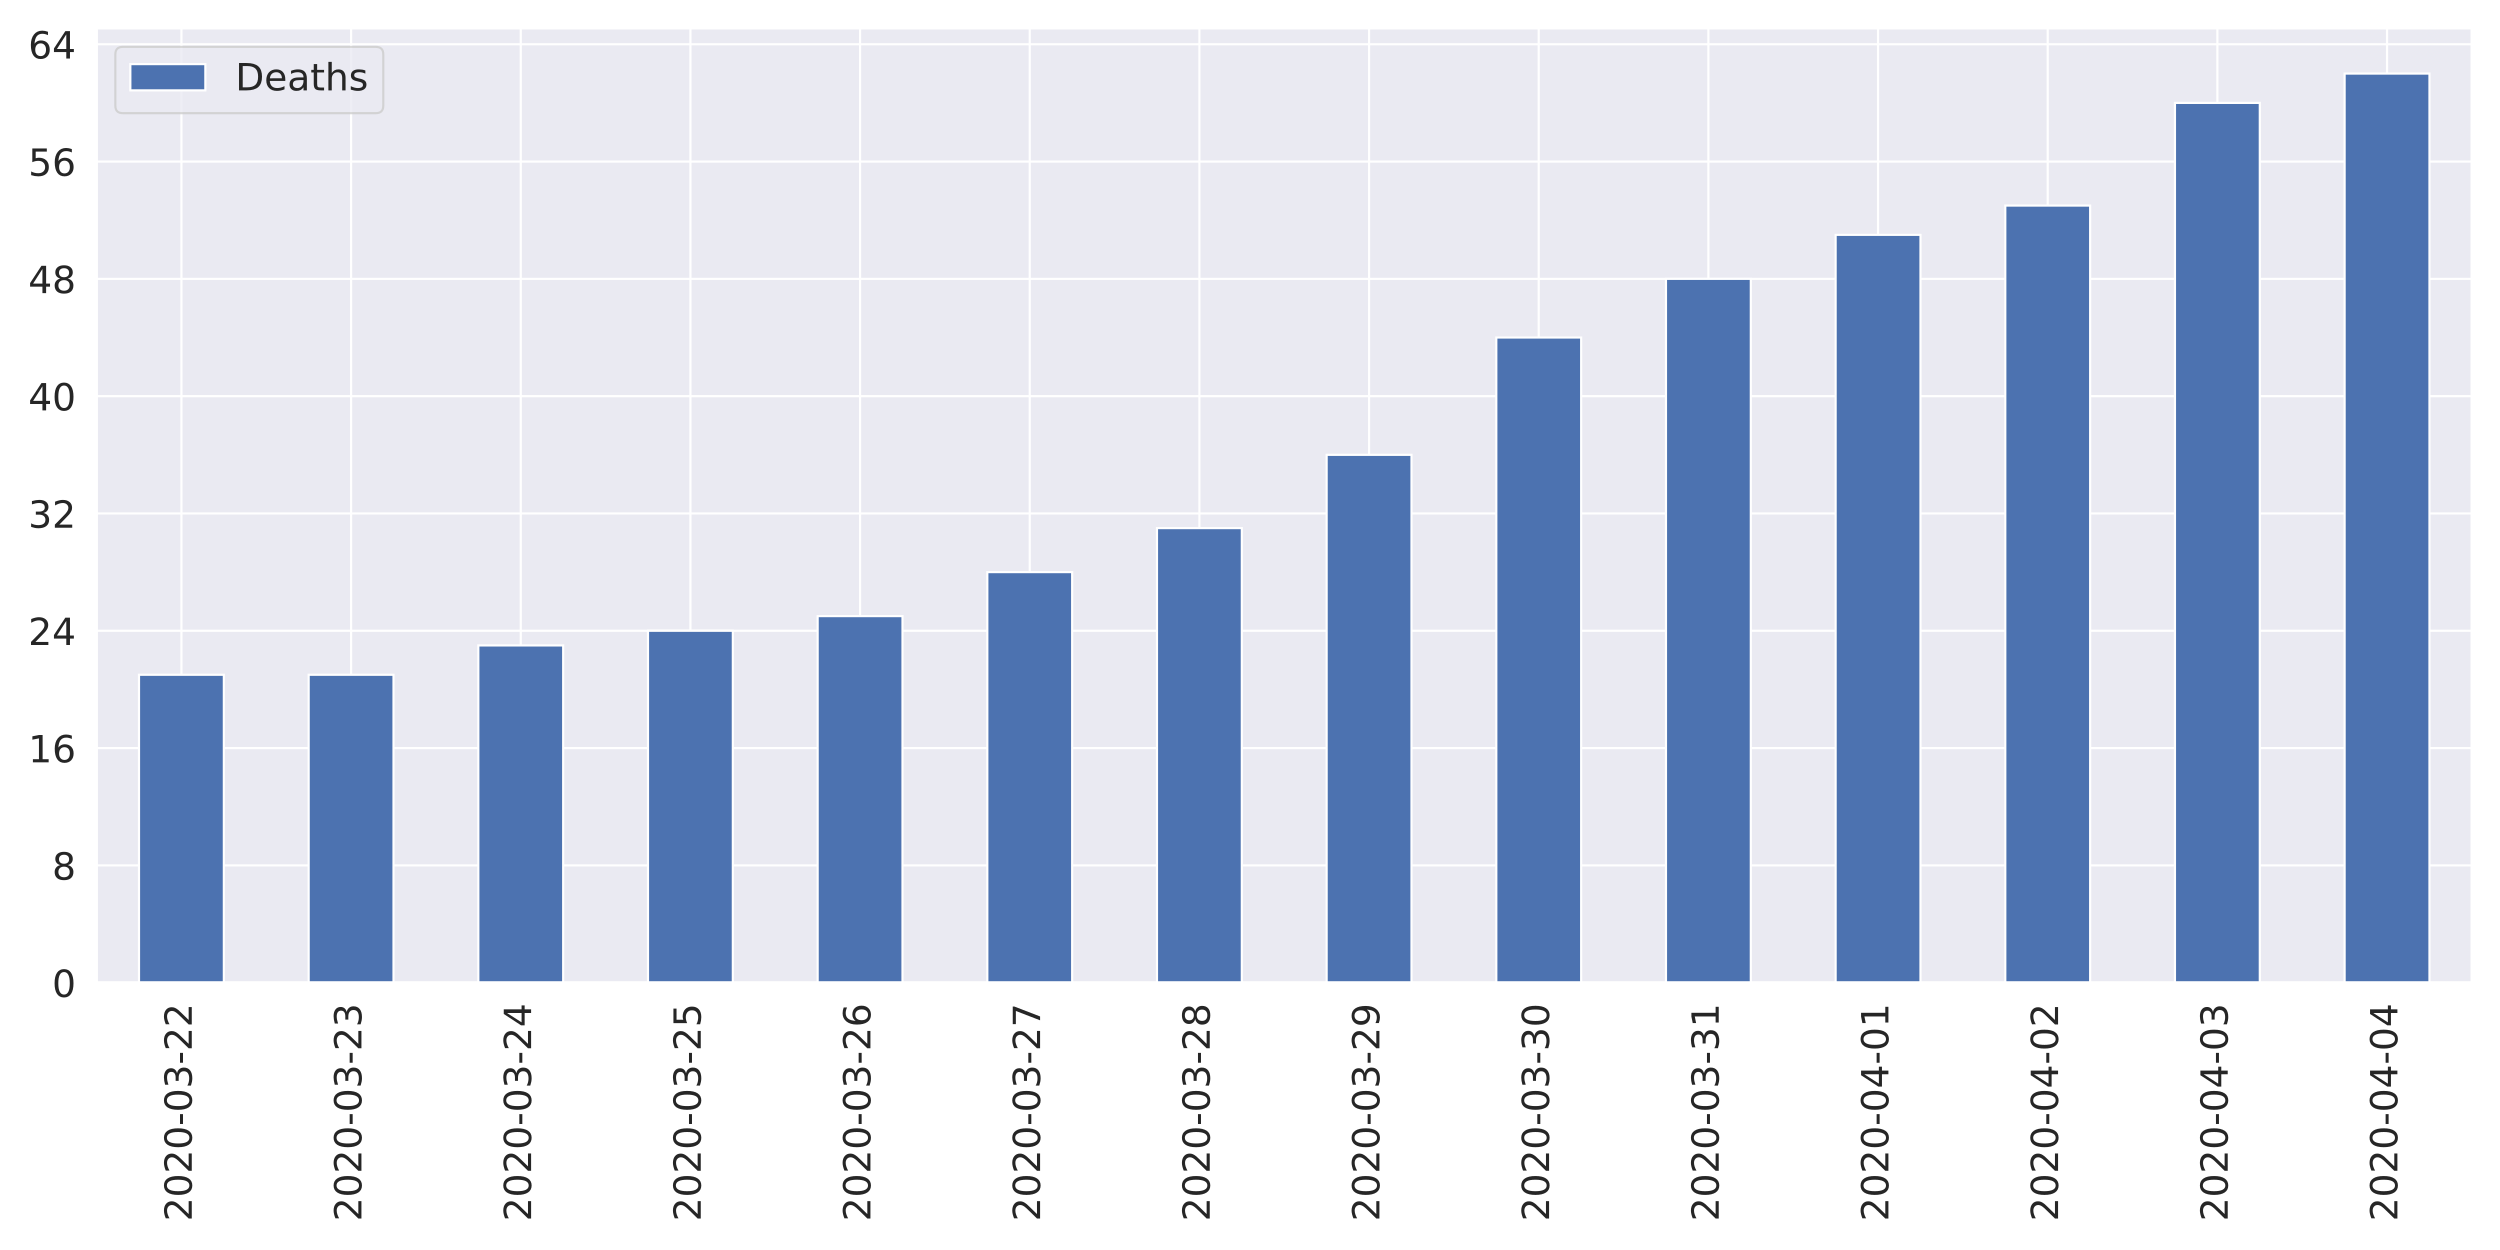
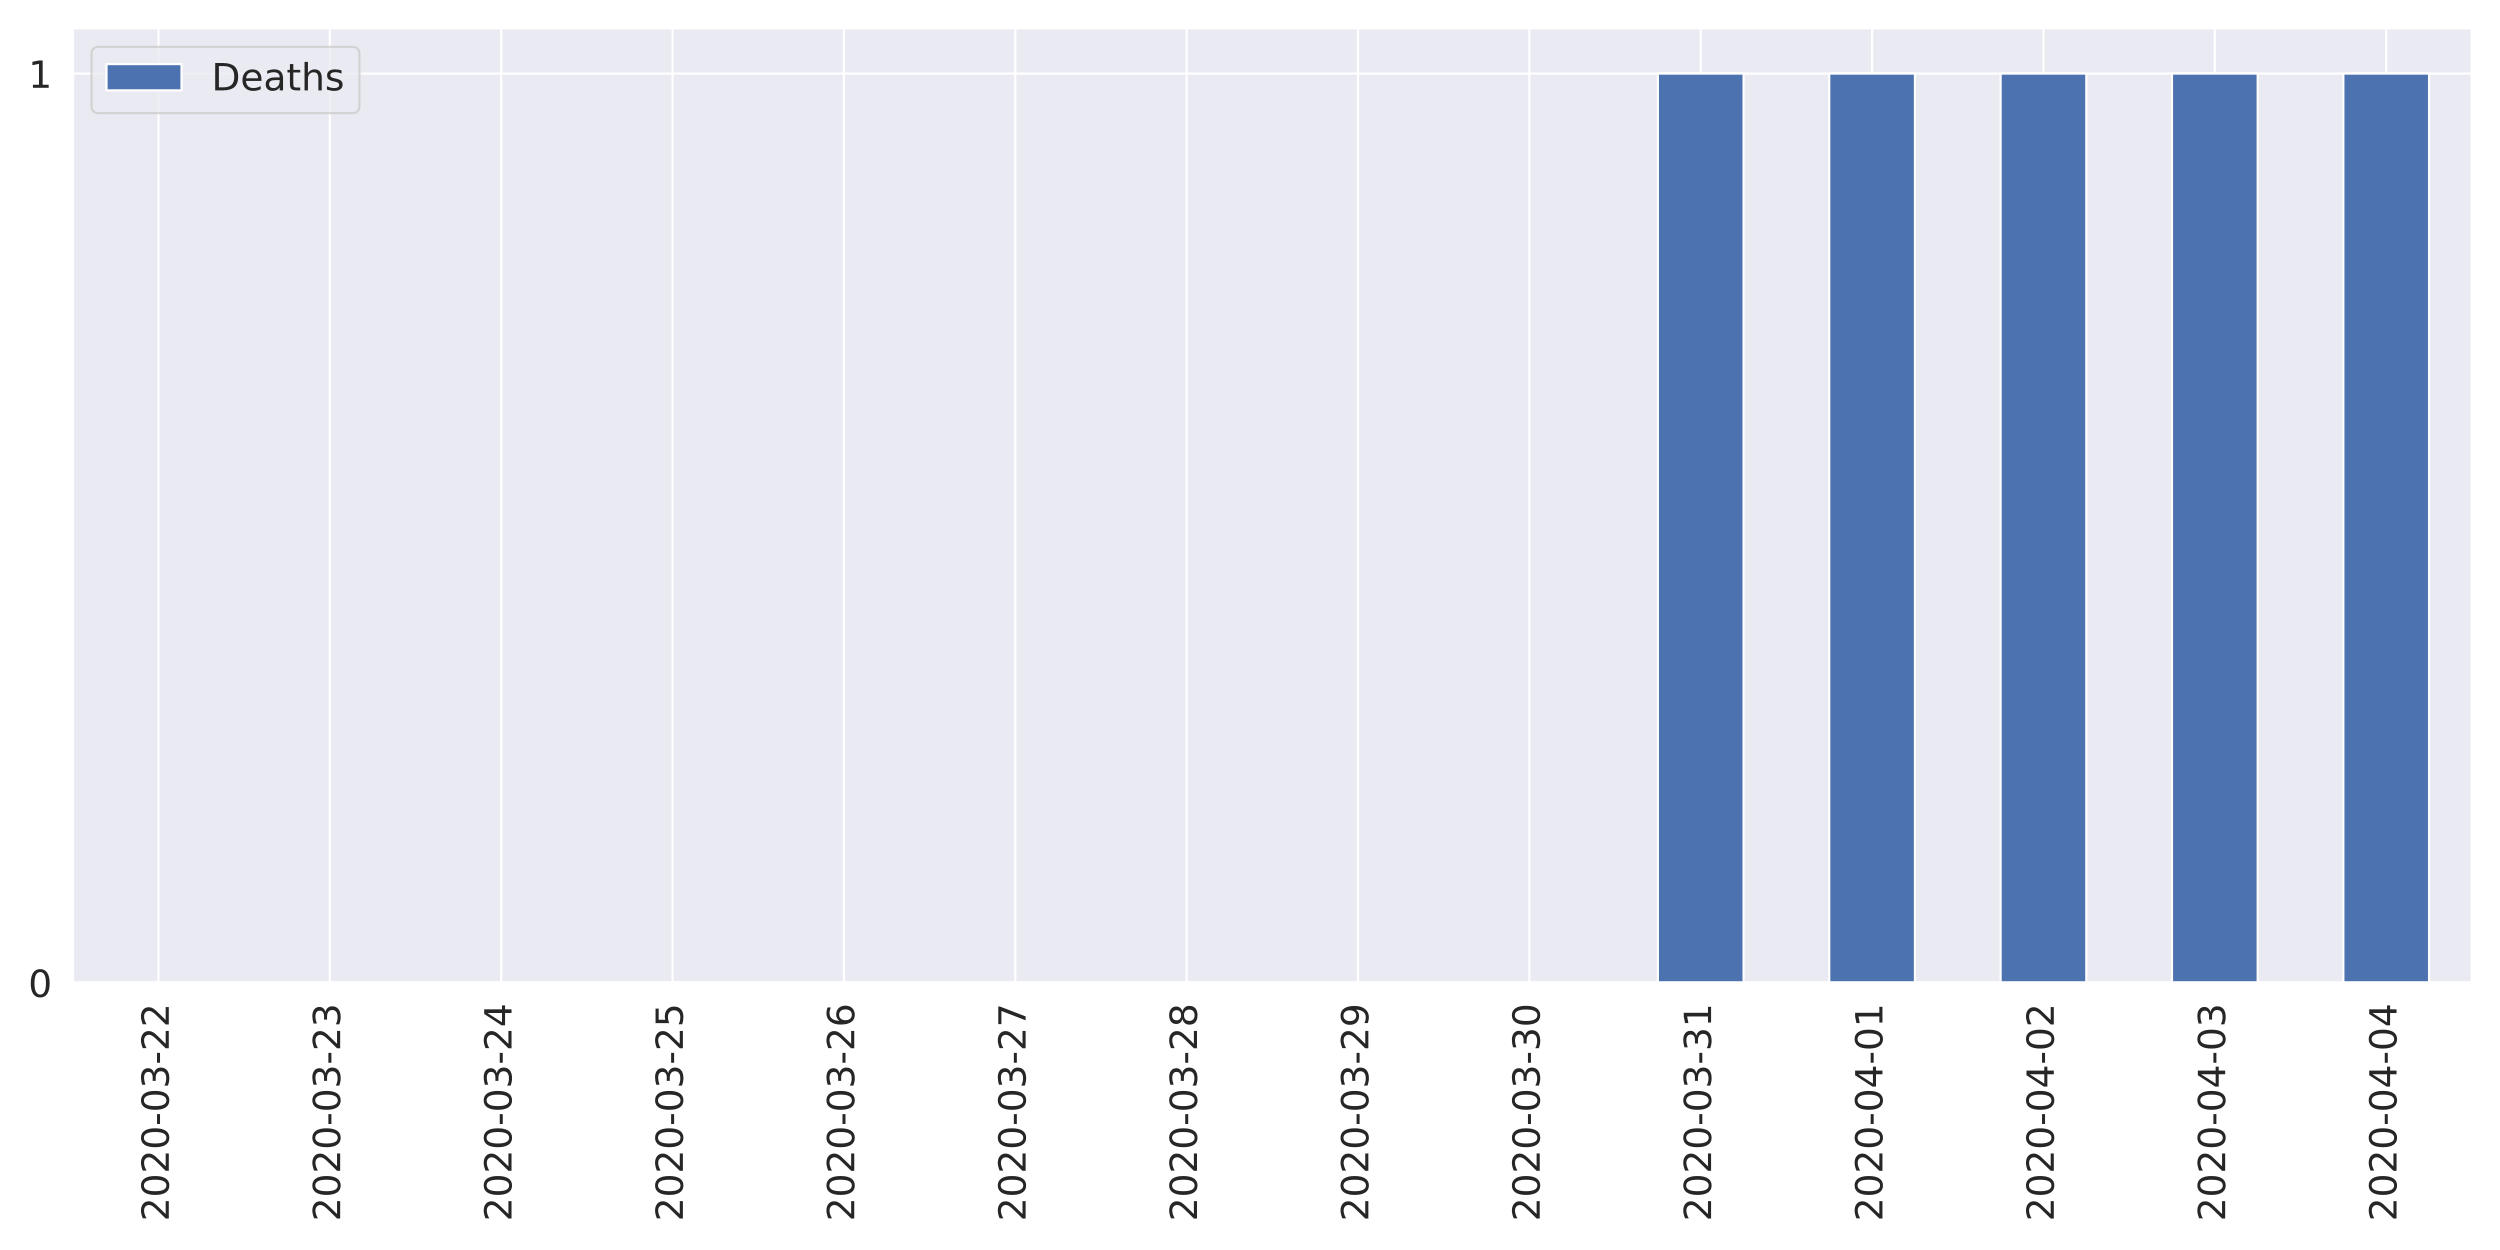
<svg xmlns="http://www.w3.org/2000/svg" xmlns:xlink="http://www.w3.org/1999/xlink" height="576pt" version="1.1" viewBox="0 0 1152 576" width="1152pt">
  <defs>
    <style type="text/css">
*{stroke-linecap:butt;stroke-linejoin:round;}
  </style>
  </defs>
  <g id="figure_1">
    <g id="patch_1">
      <path d="M 0 576  L 1152 576  L 1152 0  L 0 0  z " style="fill:#ffffff;" />
    </g>
    <g id="axes_1">
      <g id="patch_2">
-         <path d="M 44.51 452.83  L 1139.04 452.83  L 1139.04 12.96  L 44.51 12.96  z " style="fill:#eaeaf2;" />
+         <path d="M 33.53 452.83  L 1139.04 452.83  L 1139.04 12.96  L 33.53 12.96  z " style="fill:#eaeaf2;" />
      </g>
      <g id="matplotlib.axis_1">
        <g id="xtick_1">
          <g id="line2d_1">
-             <path clip-path="url(#p0f785cb7fe)" d="M 83.6 452.83  L 83.6 12.96  " style="fill:none;stroke:#ffffff;stroke-linecap:round;" />
+             <path clip-path="url(#pada38591d6)" d="M 73.013 452.83  L 73.013 12.96  " style="fill:none;stroke:#ffffff;stroke-linecap:round;" />
          </g>
          <g id="text_1">
            <defs>
              <path d="M 19.188 8.297  L 53.609 8.297  L 53.609 0  L 7.328 0  L 7.328 8.297  Q 12.938 14.109 22.625 23.891  Q 32.328 33.688 34.812 36.531  Q 39.547 41.844 41.422 45.531  Q 43.312 49.219 43.312 52.781  Q 43.312 58.594 39.234 62.25  Q 35.156 65.922 28.609 65.922  Q 23.969 65.922 18.812 64.312  Q 13.672 62.703 7.812 59.422  L 7.812 69.391  Q 13.766 71.781 18.938 73  Q 24.125 74.219 28.422 74.219  Q 39.75 74.219 46.484 68.547  Q 53.219 62.891 53.219 53.422  Q 53.219 48.922 51.531 44.891  Q 49.859 40.875 45.406 35.406  Q 44.188 33.984 37.641 27.219  Q 31.109 20.453 19.188 8.297  z " id="DejaVuSans-50" />
              <path d="M 31.781 66.406  Q 24.172 66.406 20.328 58.906  Q 16.5 51.422 16.5 36.375  Q 16.5 21.391 20.328 13.891  Q 24.172 6.391 31.781 6.391  Q 39.453 6.391 43.281 13.891  Q 47.125 21.391 47.125 36.375  Q 47.125 51.422 43.281 58.906  Q 39.453 66.406 31.781 66.406  z M 31.781 74.219  Q 44.047 74.219 50.516 64.516  Q 56.984 54.828 56.984 36.375  Q 56.984 17.969 50.516 8.266  Q 44.047 -1.422 31.781 -1.422  Q 19.531 -1.422 13.062 8.266  Q 6.594 17.969 6.594 36.375  Q 6.594 54.828 13.062 64.516  Q 19.531 74.219 31.781 74.219  z " id="DejaVuSans-48" />
              <path d="M 4.891 31.391  L 31.203 31.391  L 31.203 23.391  L 4.891 23.391  z " id="DejaVuSans-45" />
              <path d="M 40.578 39.312  Q 47.656 37.797 51.625 33  Q 55.609 28.219 55.609 21.188  Q 55.609 10.406 48.188 4.484  Q 40.766 -1.422 27.094 -1.422  Q 22.516 -1.422 17.656 -0.516  Q 12.797 0.391 7.625 2.203  L 7.625 11.719  Q 11.719 9.328 16.594 8.109  Q 21.484 6.891 26.812 6.891  Q 36.078 6.891 40.938 10.547  Q 45.797 14.203 45.797 21.188  Q 45.797 27.641 41.281 31.266  Q 36.766 34.906 28.719 34.906  L 20.219 34.906  L 20.219 43.016  L 29.109 43.016  Q 36.375 43.016 40.234 45.922  Q 44.094 48.828 44.094 54.297  Q 44.094 59.906 40.109 62.906  Q 36.141 65.922 28.719 65.922  Q 24.656 65.922 20.016 65.031  Q 15.375 64.156 9.812 62.312  L 9.812 71.094  Q 15.438 72.656 20.344 73.438  Q 25.25 74.219 29.594 74.219  Q 40.828 74.219 47.359 69.109  Q 53.906 64.016 53.906 55.328  Q 53.906 49.266 50.438 45.094  Q 46.969 40.922 40.578 39.312  z " id="DejaVuSans-51" />
            </defs>
-             <g style="fill:#262626;" transform="translate(88.36856 562.7538)rotate(-90)scale(0.1728 -0.1728)">
+             <g style="fill:#262626;" transform="translate(77.7807 562.7538)rotate(-90)scale(0.1728 -0.1728)">
              <use xlink:href="#DejaVuSans-50" />
              <use x="63.623" xlink:href="#DejaVuSans-48" />
              <use x="127.246" xlink:href="#DejaVuSans-50" />
              <use x="190.869" xlink:href="#DejaVuSans-48" />
              <use x="254.492" xlink:href="#DejaVuSans-45" />
              <use x="290.576" xlink:href="#DejaVuSans-48" />
              <use x="354.199" xlink:href="#DejaVuSans-51" />
              <use x="417.822" xlink:href="#DejaVuSans-45" />
              <use x="453.906" xlink:href="#DejaVuSans-50" />
              <use x="517.529" xlink:href="#DejaVuSans-50" />
            </g>
          </g>
        </g>
        <g id="xtick_2">
          <g id="line2d_2">
-             <path clip-path="url(#p0f785cb7fe)" d="M 161.781 452.83  L 161.781 12.96  " style="fill:none;stroke:#ffffff;stroke-linecap:round;" />
+             <path clip-path="url(#pada38591d6)" d="M 151.977 452.83  L 151.977 12.96  " style="fill:none;stroke:#ffffff;stroke-linecap:round;" />
          </g>
          <g id="text_2">
-             <g style="fill:#262626;" transform="translate(166.5493 562.7538)rotate(-90)scale(0.1728 -0.1728)">
+             <g style="fill:#262626;" transform="translate(156.7457 562.7538)rotate(-90)scale(0.1728 -0.1728)">
              <use xlink:href="#DejaVuSans-50" />
              <use x="63.623" xlink:href="#DejaVuSans-48" />
              <use x="127.246" xlink:href="#DejaVuSans-50" />
              <use x="190.869" xlink:href="#DejaVuSans-48" />
              <use x="254.492" xlink:href="#DejaVuSans-45" />
              <use x="290.576" xlink:href="#DejaVuSans-48" />
              <use x="354.199" xlink:href="#DejaVuSans-51" />
              <use x="417.822" xlink:href="#DejaVuSans-45" />
              <use x="453.906" xlink:href="#DejaVuSans-50" />
              <use x="517.529" xlink:href="#DejaVuSans-51" />
            </g>
          </g>
        </g>
        <g id="xtick_3">
          <g id="line2d_3">
-             <path clip-path="url(#p0f785cb7fe)" d="M 239.962 452.83  L 239.962 12.96  " style="fill:none;stroke:#ffffff;stroke-linecap:round;" />
+             <path clip-path="url(#pada38591d6)" d="M 230.942 452.83  L 230.942 12.96  " style="fill:none;stroke:#ffffff;stroke-linecap:round;" />
          </g>
          <g id="text_3">
            <defs>
              <path d="M 37.797 64.312  L 12.891 25.391  L 37.797 25.391  z M 35.203 72.906  L 47.609 72.906  L 47.609 25.391  L 58.016 25.391  L 58.016 17.188  L 47.609 17.188  L 47.609 0  L 37.797 0  L 37.797 17.188  L 4.891 17.188  L 4.891 26.703  z " id="DejaVuSans-52" />
            </defs>
-             <g style="fill:#262626;" transform="translate(244.73 562.7538)rotate(-90)scale(0.1728 -0.1728)">
+             <g style="fill:#262626;" transform="translate(235.7107 562.7538)rotate(-90)scale(0.1728 -0.1728)">
              <use xlink:href="#DejaVuSans-50" />
              <use x="63.623" xlink:href="#DejaVuSans-48" />
              <use x="127.246" xlink:href="#DejaVuSans-50" />
              <use x="190.869" xlink:href="#DejaVuSans-48" />
              <use x="254.492" xlink:href="#DejaVuSans-45" />
              <use x="290.576" xlink:href="#DejaVuSans-48" />
              <use x="354.199" xlink:href="#DejaVuSans-51" />
              <use x="417.822" xlink:href="#DejaVuSans-45" />
              <use x="453.906" xlink:href="#DejaVuSans-50" />
              <use x="517.529" xlink:href="#DejaVuSans-52" />
            </g>
          </g>
        </g>
        <g id="xtick_4">
          <g id="line2d_4">
-             <path clip-path="url(#p0f785cb7fe)" d="M 318.142 452.83  L 318.142 12.96  " style="fill:none;stroke:#ffffff;stroke-linecap:round;" />
+             <path clip-path="url(#pada38591d6)" d="M 309.908 452.83  L 309.908 12.96  " style="fill:none;stroke:#ffffff;stroke-linecap:round;" />
          </g>
          <g id="text_4">
            <defs>
              <path d="M 10.797 72.906  L 49.516 72.906  L 49.516 64.594  L 19.828 64.594  L 19.828 46.734  Q 21.969 47.469 24.109 47.828  Q 26.266 48.188 28.422 48.188  Q 40.625 48.188 47.75 41.5  Q 54.891 34.812 54.891 23.391  Q 54.891 11.625 47.562 5.094  Q 40.234 -1.422 26.906 -1.422  Q 22.312 -1.422 17.547 -0.641  Q 12.797 0.141 7.719 1.703  L 7.719 11.625  Q 12.109 9.234 16.797 8.062  Q 21.484 6.891 26.703 6.891  Q 35.156 6.891 40.078 11.328  Q 45.016 15.766 45.016 23.391  Q 45.016 31 40.078 35.438  Q 35.156 39.891 26.703 39.891  Q 22.75 39.891 18.812 39.016  Q 14.891 38.141 10.797 36.281  z " id="DejaVuSans-53" />
            </defs>
-             <g style="fill:#262626;" transform="translate(322.9107 562.7538)rotate(-90)scale(0.1728 -0.1728)">
+             <g style="fill:#262626;" transform="translate(314.6757 562.7538)rotate(-90)scale(0.1728 -0.1728)">
              <use xlink:href="#DejaVuSans-50" />
              <use x="63.623" xlink:href="#DejaVuSans-48" />
              <use x="127.246" xlink:href="#DejaVuSans-50" />
              <use x="190.869" xlink:href="#DejaVuSans-48" />
              <use x="254.492" xlink:href="#DejaVuSans-45" />
              <use x="290.576" xlink:href="#DejaVuSans-48" />
              <use x="354.199" xlink:href="#DejaVuSans-51" />
              <use x="417.822" xlink:href="#DejaVuSans-45" />
              <use x="453.906" xlink:href="#DejaVuSans-50" />
              <use x="517.529" xlink:href="#DejaVuSans-53" />
            </g>
          </g>
        </g>
        <g id="xtick_5">
          <g id="line2d_5">
-             <path clip-path="url(#p0f785cb7fe)" d="M 396.323 452.83  L 396.323 12.96  " style="fill:none;stroke:#ffffff;stroke-linecap:round;" />
+             <path clip-path="url(#pada38591d6)" d="M 388.873 452.83  L 388.873 12.96  " style="fill:none;stroke:#ffffff;stroke-linecap:round;" />
          </g>
          <g id="text_5">
            <defs>
              <path d="M 33.016 40.375  Q 26.375 40.375 22.484 35.828  Q 18.609 31.297 18.609 23.391  Q 18.609 15.531 22.484 10.953  Q 26.375 6.391 33.016 6.391  Q 39.656 6.391 43.531 10.953  Q 47.406 15.531 47.406 23.391  Q 47.406 31.297 43.531 35.828  Q 39.656 40.375 33.016 40.375  z M 52.594 71.297  L 52.594 62.312  Q 48.875 64.062 45.094 64.984  Q 41.312 65.922 37.594 65.922  Q 27.828 65.922 22.672 59.328  Q 17.531 52.734 16.797 39.406  Q 19.672 43.656 24.016 45.922  Q 28.375 48.188 33.594 48.188  Q 44.578 48.188 50.953 41.516  Q 57.328 34.859 57.328 23.391  Q 57.328 12.156 50.688 5.359  Q 44.047 -1.422 33.016 -1.422  Q 20.359 -1.422 13.672 8.266  Q 6.984 17.969 6.984 36.375  Q 6.984 53.656 15.188 63.938  Q 23.391 74.219 37.203 74.219  Q 40.922 74.219 44.703 73.484  Q 48.484 72.75 52.594 71.297  z " id="DejaVuSans-54" />
            </defs>
-             <g style="fill:#262626;" transform="translate(401.0914 562.7538)rotate(-90)scale(0.1728 -0.1728)">
+             <g style="fill:#262626;" transform="translate(393.6407 562.7538)rotate(-90)scale(0.1728 -0.1728)">
              <use xlink:href="#DejaVuSans-50" />
              <use x="63.623" xlink:href="#DejaVuSans-48" />
              <use x="127.246" xlink:href="#DejaVuSans-50" />
              <use x="190.869" xlink:href="#DejaVuSans-48" />
              <use x="254.492" xlink:href="#DejaVuSans-45" />
              <use x="290.576" xlink:href="#DejaVuSans-48" />
              <use x="354.199" xlink:href="#DejaVuSans-51" />
              <use x="417.822" xlink:href="#DejaVuSans-45" />
              <use x="453.906" xlink:href="#DejaVuSans-50" />
              <use x="517.529" xlink:href="#DejaVuSans-54" />
            </g>
          </g>
        </g>
        <g id="xtick_6">
          <g id="line2d_6">
-             <path clip-path="url(#p0f785cb7fe)" d="M 474.504 452.83  L 474.504 12.96  " style="fill:none;stroke:#ffffff;stroke-linecap:round;" />
+             <path clip-path="url(#pada38591d6)" d="M 467.837 452.83  L 467.837 12.96  " style="fill:none;stroke:#ffffff;stroke-linecap:round;" />
          </g>
          <g id="text_6">
            <defs>
              <path d="M 8.203 72.906  L 55.078 72.906  L 55.078 68.703  L 28.609 0  L 18.312 0  L 43.219 64.594  L 8.203 64.594  z " id="DejaVuSans-55" />
            </defs>
-             <g style="fill:#262626;" transform="translate(479.2721 562.7538)rotate(-90)scale(0.1728 -0.1728)">
+             <g style="fill:#262626;" transform="translate(472.6057 562.7538)rotate(-90)scale(0.1728 -0.1728)">
              <use xlink:href="#DejaVuSans-50" />
              <use x="63.623" xlink:href="#DejaVuSans-48" />
              <use x="127.246" xlink:href="#DejaVuSans-50" />
              <use x="190.869" xlink:href="#DejaVuSans-48" />
              <use x="254.492" xlink:href="#DejaVuSans-45" />
              <use x="290.576" xlink:href="#DejaVuSans-48" />
              <use x="354.199" xlink:href="#DejaVuSans-51" />
              <use x="417.822" xlink:href="#DejaVuSans-45" />
              <use x="453.906" xlink:href="#DejaVuSans-50" />
              <use x="517.529" xlink:href="#DejaVuSans-55" />
            </g>
          </g>
        </g>
        <g id="xtick_7">
          <g id="line2d_7">
-             <path clip-path="url(#p0f785cb7fe)" d="M 552.685 452.83  L 552.685 12.96  " style="fill:none;stroke:#ffffff;stroke-linecap:round;" />
+             <path clip-path="url(#pada38591d6)" d="M 546.803 452.83  L 546.803 12.96  " style="fill:none;stroke:#ffffff;stroke-linecap:round;" />
          </g>
          <g id="text_7">
            <defs>
              <path d="M 31.781 34.625  Q 24.75 34.625 20.719 30.859  Q 16.703 27.094 16.703 20.516  Q 16.703 13.922 20.719 10.156  Q 24.75 6.391 31.781 6.391  Q 38.812 6.391 42.859 10.172  Q 46.922 13.969 46.922 20.516  Q 46.922 27.094 42.891 30.859  Q 38.875 34.625 31.781 34.625  z M 21.922 38.812  Q 15.578 40.375 12.031 44.719  Q 8.5 49.078 8.5 55.328  Q 8.5 64.062 14.719 69.141  Q 20.953 74.219 31.781 74.219  Q 42.672 74.219 48.875 69.141  Q 55.078 64.062 55.078 55.328  Q 55.078 49.078 51.531 44.719  Q 48 40.375 41.703 38.812  Q 48.828 37.156 52.797 32.312  Q 56.781 27.484 56.781 20.516  Q 56.781 9.906 50.312 4.234  Q 43.844 -1.422 31.781 -1.422  Q 19.734 -1.422 13.25 4.234  Q 6.781 9.906 6.781 20.516  Q 6.781 27.484 10.781 32.312  Q 14.797 37.156 21.922 38.812  z M 18.312 54.391  Q 18.312 48.734 21.844 45.562  Q 25.391 42.391 31.781 42.391  Q 38.141 42.391 41.719 45.562  Q 45.312 48.734 45.312 54.391  Q 45.312 60.062 41.719 63.234  Q 38.141 66.406 31.781 66.406  Q 25.391 66.406 21.844 63.234  Q 18.312 60.062 18.312 54.391  z " id="DejaVuSans-56" />
            </defs>
-             <g style="fill:#262626;" transform="translate(557.4528 562.7538)rotate(-90)scale(0.1728 -0.1728)">
+             <g style="fill:#262626;" transform="translate(551.5707 562.7538)rotate(-90)scale(0.1728 -0.1728)">
              <use xlink:href="#DejaVuSans-50" />
              <use x="63.623" xlink:href="#DejaVuSans-48" />
              <use x="127.246" xlink:href="#DejaVuSans-50" />
              <use x="190.869" xlink:href="#DejaVuSans-48" />
              <use x="254.492" xlink:href="#DejaVuSans-45" />
              <use x="290.576" xlink:href="#DejaVuSans-48" />
              <use x="354.199" xlink:href="#DejaVuSans-51" />
              <use x="417.822" xlink:href="#DejaVuSans-45" />
              <use x="453.906" xlink:href="#DejaVuSans-50" />
              <use x="517.529" xlink:href="#DejaVuSans-56" />
            </g>
          </g>
        </g>
        <g id="xtick_8">
          <g id="line2d_8">
-             <path clip-path="url(#p0f785cb7fe)" d="M 630.865 452.83  L 630.865 12.96  " style="fill:none;stroke:#ffffff;stroke-linecap:round;" />
+             <path clip-path="url(#pada38591d6)" d="M 625.768 452.83  L 625.768 12.96  " style="fill:none;stroke:#ffffff;stroke-linecap:round;" />
          </g>
          <g id="text_8">
            <defs>
              <path d="M 10.984 1.516  L 10.984 10.5  Q 14.703 8.734 18.5 7.812  Q 22.312 6.891 25.984 6.891  Q 35.75 6.891 40.891 13.453  Q 46.047 20.016 46.781 33.406  Q 43.953 29.203 39.594 26.953  Q 35.25 24.703 29.984 24.703  Q 19.047 24.703 12.672 31.312  Q 6.297 37.938 6.297 49.422  Q 6.297 60.641 12.938 67.422  Q 19.578 74.219 30.609 74.219  Q 43.266 74.219 49.922 64.516  Q 56.594 54.828 56.594 36.375  Q 56.594 19.141 48.406 8.859  Q 40.234 -1.422 26.422 -1.422  Q 22.703 -1.422 18.891 -0.688  Q 15.094 0.047 10.984 1.516  z M 30.609 32.422  Q 37.25 32.422 41.125 36.953  Q 45.016 41.5 45.016 49.422  Q 45.016 57.281 41.125 61.844  Q 37.25 66.406 30.609 66.406  Q 23.969 66.406 20.094 61.844  Q 16.219 57.281 16.219 49.422  Q 16.219 41.5 20.094 36.953  Q 23.969 32.422 30.609 32.422  z " id="DejaVuSans-57" />
            </defs>
-             <g style="fill:#262626;" transform="translate(635.6336 562.7538)rotate(-90)scale(0.1728 -0.1728)">
+             <g style="fill:#262626;" transform="translate(630.5357 562.7538)rotate(-90)scale(0.1728 -0.1728)">
              <use xlink:href="#DejaVuSans-50" />
              <use x="63.623" xlink:href="#DejaVuSans-48" />
              <use x="127.246" xlink:href="#DejaVuSans-50" />
              <use x="190.869" xlink:href="#DejaVuSans-48" />
              <use x="254.492" xlink:href="#DejaVuSans-45" />
              <use x="290.576" xlink:href="#DejaVuSans-48" />
              <use x="354.199" xlink:href="#DejaVuSans-51" />
              <use x="417.822" xlink:href="#DejaVuSans-45" />
              <use x="453.906" xlink:href="#DejaVuSans-50" />
              <use x="517.529" xlink:href="#DejaVuSans-57" />
            </g>
          </g>
        </g>
        <g id="xtick_9">
          <g id="line2d_9">
-             <path clip-path="url(#p0f785cb7fe)" d="M 709.046 452.83  L 709.046 12.96  " style="fill:none;stroke:#ffffff;stroke-linecap:round;" />
+             <path clip-path="url(#pada38591d6)" d="M 704.732 452.83  L 704.732 12.96  " style="fill:none;stroke:#ffffff;stroke-linecap:round;" />
          </g>
          <g id="text_9">
-             <g style="fill:#262626;" transform="translate(713.8143 562.7538)rotate(-90)scale(0.1728 -0.1728)">
+             <g style="fill:#262626;" transform="translate(709.5007 562.7538)rotate(-90)scale(0.1728 -0.1728)">
              <use xlink:href="#DejaVuSans-50" />
              <use x="63.623" xlink:href="#DejaVuSans-48" />
              <use x="127.246" xlink:href="#DejaVuSans-50" />
              <use x="190.869" xlink:href="#DejaVuSans-48" />
              <use x="254.492" xlink:href="#DejaVuSans-45" />
              <use x="290.576" xlink:href="#DejaVuSans-48" />
              <use x="354.199" xlink:href="#DejaVuSans-51" />
              <use x="417.822" xlink:href="#DejaVuSans-45" />
              <use x="453.906" xlink:href="#DejaVuSans-51" />
              <use x="517.529" xlink:href="#DejaVuSans-48" />
            </g>
          </g>
        </g>
        <g id="xtick_10">
          <g id="line2d_10">
-             <path clip-path="url(#p0f785cb7fe)" d="M 787.227 452.83  L 787.227 12.96  " style="fill:none;stroke:#ffffff;stroke-linecap:round;" />
+             <path clip-path="url(#pada38591d6)" d="M 783.697 452.83  L 783.697 12.96  " style="fill:none;stroke:#ffffff;stroke-linecap:round;" />
          </g>
          <g id="text_10">
            <defs>
              <path d="M 12.406 8.297  L 28.516 8.297  L 28.516 63.922  L 10.984 60.406  L 10.984 69.391  L 28.422 72.906  L 38.281 72.906  L 38.281 8.297  L 54.391 8.297  L 54.391 0  L 12.406 0  z " id="DejaVuSans-49" />
            </defs>
-             <g style="fill:#262626;" transform="translate(791.995 562.7538)rotate(-90)scale(0.1728 -0.1728)">
+             <g style="fill:#262626;" transform="translate(788.4657 562.7538)rotate(-90)scale(0.1728 -0.1728)">
              <use xlink:href="#DejaVuSans-50" />
              <use x="63.623" xlink:href="#DejaVuSans-48" />
              <use x="127.246" xlink:href="#DejaVuSans-50" />
              <use x="190.869" xlink:href="#DejaVuSans-48" />
              <use x="254.492" xlink:href="#DejaVuSans-45" />
              <use x="290.576" xlink:href="#DejaVuSans-48" />
              <use x="354.199" xlink:href="#DejaVuSans-51" />
              <use x="417.822" xlink:href="#DejaVuSans-45" />
              <use x="453.906" xlink:href="#DejaVuSans-51" />
              <use x="517.529" xlink:href="#DejaVuSans-49" />
            </g>
          </g>
        </g>
        <g id="xtick_11">
          <g id="line2d_11">
-             <path clip-path="url(#p0f785cb7fe)" d="M 865.408 452.83  L 865.408 12.96  " style="fill:none;stroke:#ffffff;stroke-linecap:round;" />
+             <path clip-path="url(#pada38591d6)" d="M 862.663 452.83  L 862.663 12.96  " style="fill:none;stroke:#ffffff;stroke-linecap:round;" />
          </g>
          <g id="text_11">
-             <g style="fill:#262626;" transform="translate(870.1757 562.7538)rotate(-90)scale(0.1728 -0.1728)">
+             <g style="fill:#262626;" transform="translate(867.4307 562.7538)rotate(-90)scale(0.1728 -0.1728)">
              <use xlink:href="#DejaVuSans-50" />
              <use x="63.623" xlink:href="#DejaVuSans-48" />
              <use x="127.246" xlink:href="#DejaVuSans-50" />
              <use x="190.869" xlink:href="#DejaVuSans-48" />
              <use x="254.492" xlink:href="#DejaVuSans-45" />
              <use x="290.576" xlink:href="#DejaVuSans-48" />
              <use x="354.199" xlink:href="#DejaVuSans-52" />
              <use x="417.822" xlink:href="#DejaVuSans-45" />
              <use x="453.906" xlink:href="#DejaVuSans-48" />
              <use x="517.529" xlink:href="#DejaVuSans-49" />
            </g>
          </g>
        </g>
        <g id="xtick_12">
          <g id="line2d_12">
-             <path clip-path="url(#p0f785cb7fe)" d="M 943.588 452.83  L 943.588 12.96  " style="fill:none;stroke:#ffffff;stroke-linecap:round;" />
+             <path clip-path="url(#pada38591d6)" d="M 941.628 452.83  L 941.628 12.96  " style="fill:none;stroke:#ffffff;stroke-linecap:round;" />
          </g>
          <g id="text_12">
-             <g style="fill:#262626;" transform="translate(948.3564 562.7538)rotate(-90)scale(0.1728 -0.1728)">
+             <g style="fill:#262626;" transform="translate(946.3957 562.7538)rotate(-90)scale(0.1728 -0.1728)">
              <use xlink:href="#DejaVuSans-50" />
              <use x="63.623" xlink:href="#DejaVuSans-48" />
              <use x="127.246" xlink:href="#DejaVuSans-50" />
              <use x="190.869" xlink:href="#DejaVuSans-48" />
              <use x="254.492" xlink:href="#DejaVuSans-45" />
              <use x="290.576" xlink:href="#DejaVuSans-48" />
              <use x="354.199" xlink:href="#DejaVuSans-52" />
              <use x="417.822" xlink:href="#DejaVuSans-45" />
              <use x="453.906" xlink:href="#DejaVuSans-48" />
              <use x="517.529" xlink:href="#DejaVuSans-50" />
            </g>
          </g>
        </g>
        <g id="xtick_13">
          <g id="line2d_13">
-             <path clip-path="url(#p0f785cb7fe)" d="M 1021.769 452.83  L 1021.769 12.96  " style="fill:none;stroke:#ffffff;stroke-linecap:round;" />
+             <path clip-path="url(#pada38591d6)" d="M 1020.592 452.83  L 1020.592 12.96  " style="fill:none;stroke:#ffffff;stroke-linecap:round;" />
          </g>
          <g id="text_13">
-             <g style="fill:#262626;" transform="translate(1026.537 562.7538)rotate(-90)scale(0.1728 -0.1728)">
+             <g style="fill:#262626;" transform="translate(1025.361 562.7538)rotate(-90)scale(0.1728 -0.1728)">
              <use xlink:href="#DejaVuSans-50" />
              <use x="63.623" xlink:href="#DejaVuSans-48" />
              <use x="127.246" xlink:href="#DejaVuSans-50" />
              <use x="190.869" xlink:href="#DejaVuSans-48" />
              <use x="254.492" xlink:href="#DejaVuSans-45" />
              <use x="290.576" xlink:href="#DejaVuSans-48" />
              <use x="354.199" xlink:href="#DejaVuSans-52" />
              <use x="417.822" xlink:href="#DejaVuSans-45" />
              <use x="453.906" xlink:href="#DejaVuSans-48" />
              <use x="517.529" xlink:href="#DejaVuSans-51" />
            </g>
          </g>
        </g>
        <g id="xtick_14">
          <g id="line2d_14">
-             <path clip-path="url(#p0f785cb7fe)" d="M 1099.95 452.83  L 1099.95 12.96  " style="fill:none;stroke:#ffffff;stroke-linecap:round;" />
+             <path clip-path="url(#pada38591d6)" d="M 1099.557 452.83  L 1099.557 12.96  " style="fill:none;stroke:#ffffff;stroke-linecap:round;" />
          </g>
          <g id="text_14">
-             <g style="fill:#262626;" transform="translate(1104.718 562.7538)rotate(-90)scale(0.1728 -0.1728)">
+             <g style="fill:#262626;" transform="translate(1104.326 562.7538)rotate(-90)scale(0.1728 -0.1728)">
              <use xlink:href="#DejaVuSans-50" />
              <use x="63.623" xlink:href="#DejaVuSans-48" />
              <use x="127.246" xlink:href="#DejaVuSans-50" />
              <use x="190.869" xlink:href="#DejaVuSans-48" />
              <use x="254.492" xlink:href="#DejaVuSans-45" />
              <use x="290.576" xlink:href="#DejaVuSans-48" />
              <use x="354.199" xlink:href="#DejaVuSans-52" />
              <use x="417.822" xlink:href="#DejaVuSans-45" />
              <use x="453.906" xlink:href="#DejaVuSans-48" />
              <use x="517.529" xlink:href="#DejaVuSans-52" />
            </g>
          </g>
        </g>
      </g>
      <g id="matplotlib.axis_2">
        <g id="ytick_1">
          <g id="line2d_15">
-             <path clip-path="url(#p0f785cb7fe)" d="M 44.51 452.83  L 1139.04 452.83  " style="fill:none;stroke:#ffffff;stroke-linecap:round;" />
+             <path clip-path="url(#pada38591d6)" d="M 33.53 452.83  L 1139.04 452.83  " style="fill:none;stroke:#ffffff;stroke-linecap:round;" />
          </g>
          <g id="text_15">
-             <g style="fill:#262626;" transform="translate(24.0156 459.3951)scale(0.1728 -0.1728)">
+             <g style="fill:#262626;" transform="translate(13.0356 459.3951)scale(0.1728 -0.1728)">
              <use xlink:href="#DejaVuSans-48" />
            </g>
          </g>
        </g>
        <g id="ytick_2">
          <g id="line2d_16">
-             <path clip-path="url(#p0f785cb7fe)" d="M 44.51 398.775  L 1139.04 398.775  " style="fill:none;stroke:#ffffff;stroke-linecap:round;" />
+             <path clip-path="url(#pada38591d6)" d="M 33.53 33.906  L 1139.04 33.906  " style="fill:none;stroke:#ffffff;stroke-linecap:round;" />
          </g>
          <g id="text_16">
-             <g style="fill:#262626;" transform="translate(24.0156 405.3404)scale(0.1728 -0.1728)">
-               <use xlink:href="#DejaVuSans-56" />
-             </g>
-           </g>
-         </g>
-         <g id="ytick_3">
-           <g id="line2d_17">
-             <path clip-path="url(#p0f785cb7fe)" d="M 44.51 344.721  L 1139.04 344.721  " style="fill:none;stroke:#ffffff;stroke-linecap:round;" />
-           </g>
-           <g id="text_17">
-             <g style="fill:#262626;" transform="translate(13.0212 351.2857)scale(0.1728 -0.1728)">
+             <g style="fill:#262626;" transform="translate(13.0356 40.47124)scale(0.1728 -0.1728)">
              <use xlink:href="#DejaVuSans-49" />
-               <use x="63.623" xlink:href="#DejaVuSans-54" />
-             </g>
-           </g>
-         </g>
-         <g id="ytick_4">
-           <g id="line2d_18">
-             <path clip-path="url(#p0f785cb7fe)" d="M 44.51 290.666  L 1139.04 290.666  " style="fill:none;stroke:#ffffff;stroke-linecap:round;" />
-           </g>
-           <g id="text_18">
-             <g style="fill:#262626;" transform="translate(13.0212 297.231)scale(0.1728 -0.1728)">
-               <use xlink:href="#DejaVuSans-50" />
-               <use x="63.623" xlink:href="#DejaVuSans-52" />
-             </g>
-           </g>
-         </g>
-         <g id="ytick_5">
-           <g id="line2d_19">
-             <path clip-path="url(#p0f785cb7fe)" d="M 44.51 236.611  L 1139.04 236.611  " style="fill:none;stroke:#ffffff;stroke-linecap:round;" />
-           </g>
-           <g id="text_19">
-             <g style="fill:#262626;" transform="translate(13.0212 243.1763)scale(0.1728 -0.1728)">
-               <use xlink:href="#DejaVuSans-51" />
-               <use x="63.623" xlink:href="#DejaVuSans-50" />
-             </g>
-           </g>
-         </g>
-         <g id="ytick_6">
-           <g id="line2d_20">
-             <path clip-path="url(#p0f785cb7fe)" d="M 44.51 182.557  L 1139.04 182.557  " style="fill:none;stroke:#ffffff;stroke-linecap:round;" />
-           </g>
-           <g id="text_20">
-             <g style="fill:#262626;" transform="translate(13.0212 189.1216)scale(0.1728 -0.1728)">
-               <use xlink:href="#DejaVuSans-52" />
-               <use x="63.623" xlink:href="#DejaVuSans-48" />
-             </g>
-           </g>
-         </g>
-         <g id="ytick_7">
-           <g id="line2d_21">
-             <path clip-path="url(#p0f785cb7fe)" d="M 44.51 128.502  L 1139.04 128.502  " style="fill:none;stroke:#ffffff;stroke-linecap:round;" />
-           </g>
-           <g id="text_21">
-             <g style="fill:#262626;" transform="translate(13.0212 135.0669)scale(0.1728 -0.1728)">
-               <use xlink:href="#DejaVuSans-52" />
-               <use x="63.623" xlink:href="#DejaVuSans-56" />
-             </g>
-           </g>
-         </g>
-         <g id="ytick_8">
-           <g id="line2d_22">
-             <path clip-path="url(#p0f785cb7fe)" d="M 44.51 74.447  L 1139.04 74.447  " style="fill:none;stroke:#ffffff;stroke-linecap:round;" />
-           </g>
-           <g id="text_22">
-             <g style="fill:#262626;" transform="translate(13.0212 81.01225)scale(0.1728 -0.1728)">
-               <use xlink:href="#DejaVuSans-53" />
-               <use x="63.623" xlink:href="#DejaVuSans-54" />
-             </g>
-           </g>
-         </g>
-         <g id="ytick_9">
-           <g id="line2d_23">
-             <path clip-path="url(#p0f785cb7fe)" d="M 44.51 20.393  L 1139.04 20.393  " style="fill:none;stroke:#ffffff;stroke-linecap:round;" />
-           </g>
-           <g id="text_23">
-             <g style="fill:#262626;" transform="translate(13.0212 26.95757)scale(0.1728 -0.1728)">
-               <use xlink:href="#DejaVuSans-54" />
-               <use x="63.623" xlink:href="#DejaVuSans-52" />
            </g>
          </g>
        </g>
      </g>
      <g id="patch_3">
-         <path clip-path="url(#p0f785cb7fe)" d="M 64.055 452.83  L 103.146 452.83  L 103.146 310.936  L 64.055 310.936  z " style="fill:#4c72b0;stroke:#ffffff;stroke-linejoin:miter;" />
+         <path clip-path="url(#pada38591d6)" d="M 53.271 452.83  L 92.754 452.83  L 92.754 452.83  L 53.271 452.83  z " style="fill:#4c72b0;stroke:#ffffff;stroke-linejoin:miter;" />
      </g>
      <g id="patch_4">
-         <path clip-path="url(#p0f785cb7fe)" d="M 142.236 452.83  L 181.326 452.83  L 181.326 310.936  L 142.236 310.936  z " style="fill:#4c72b0;stroke:#ffffff;stroke-linejoin:miter;" />
+         <path clip-path="url(#pada38591d6)" d="M 132.236 452.83  L 171.719 452.83  L 171.719 452.83  L 132.236 452.83  z " style="fill:#4c72b0;stroke:#ffffff;stroke-linejoin:miter;" />
      </g>
      <g id="patch_5">
-         <path clip-path="url(#p0f785cb7fe)" d="M 220.417 452.83  L 259.507 452.83  L 259.507 297.423  L 220.417 297.423  z " style="fill:#4c72b0;stroke:#ffffff;stroke-linejoin:miter;" />
+         <path clip-path="url(#pada38591d6)" d="M 211.201 452.83  L 250.684 452.83  L 250.684 452.83  L 211.201 452.83  z " style="fill:#4c72b0;stroke:#ffffff;stroke-linejoin:miter;" />
      </g>
      <g id="patch_6">
-         <path clip-path="url(#p0f785cb7fe)" d="M 298.597 452.83  L 337.688 452.83  L 337.688 290.666  L 298.597 290.666  z " style="fill:#4c72b0;stroke:#ffffff;stroke-linejoin:miter;" />
+         <path clip-path="url(#pada38591d6)" d="M 290.166 452.83  L 329.649 452.83  L 329.649 452.83  L 290.166 452.83  z " style="fill:#4c72b0;stroke:#ffffff;stroke-linejoin:miter;" />
      </g>
      <g id="patch_7">
-         <path clip-path="url(#p0f785cb7fe)" d="M 376.778 452.83  L 415.868 452.83  L 415.868 283.909  L 376.778 283.909  z " style="fill:#4c72b0;stroke:#ffffff;stroke-linejoin:miter;" />
+         <path clip-path="url(#pada38591d6)" d="M 369.131 452.83  L 408.614 452.83  L 408.614 452.83  L 369.131 452.83  z " style="fill:#4c72b0;stroke:#ffffff;stroke-linejoin:miter;" />
      </g>
      <g id="patch_8">
-         <path clip-path="url(#p0f785cb7fe)" d="M 454.959 452.83  L 494.049 452.83  L 494.049 263.639  L 454.959 263.639  z " style="fill:#4c72b0;stroke:#ffffff;stroke-linejoin:miter;" />
+         <path clip-path="url(#pada38591d6)" d="M 448.096 452.83  L 487.579 452.83  L 487.579 452.83  L 448.096 452.83  z " style="fill:#4c72b0;stroke:#ffffff;stroke-linejoin:miter;" />
      </g>
      <g id="patch_9">
-         <path clip-path="url(#p0f785cb7fe)" d="M 533.139 452.83  L 572.23 452.83  L 572.23 243.368  L 533.139 243.368  z " style="fill:#4c72b0;stroke:#ffffff;stroke-linejoin:miter;" />
+         <path clip-path="url(#pada38591d6)" d="M 527.061 452.83  L 566.544 452.83  L 566.544 452.83  L 527.061 452.83  z " style="fill:#4c72b0;stroke:#ffffff;stroke-linejoin:miter;" />
      </g>
      <g id="patch_10">
-         <path clip-path="url(#p0f785cb7fe)" d="M 611.32 452.83  L 650.411 452.83  L 650.411 209.584  L 611.32 209.584  z " style="fill:#4c72b0;stroke:#ffffff;stroke-linejoin:miter;" />
+         <path clip-path="url(#pada38591d6)" d="M 606.026 452.83  L 645.509 452.83  L 645.509 452.83  L 606.026 452.83  z " style="fill:#4c72b0;stroke:#ffffff;stroke-linejoin:miter;" />
      </g>
      <g id="patch_11">
-         <path clip-path="url(#p0f785cb7fe)" d="M 689.501 452.83  L 728.591 452.83  L 728.591 155.529  L 689.501 155.529  z " style="fill:#4c72b0;stroke:#ffffff;stroke-linejoin:miter;" />
+         <path clip-path="url(#pada38591d6)" d="M 684.991 452.83  L 724.474 452.83  L 724.474 452.83  L 684.991 452.83  z " style="fill:#4c72b0;stroke:#ffffff;stroke-linejoin:miter;" />
      </g>
      <g id="patch_12">
-         <path clip-path="url(#p0f785cb7fe)" d="M 767.682 452.83  L 806.772 452.83  L 806.772 128.502  L 767.682 128.502  z " style="fill:#4c72b0;stroke:#ffffff;stroke-linejoin:miter;" />
+         <path clip-path="url(#pada38591d6)" d="M 763.956 452.83  L 803.439 452.83  L 803.439 33.906  L 763.956 33.906  z " style="fill:#4c72b0;stroke:#ffffff;stroke-linejoin:miter;" />
      </g>
      <g id="patch_13">
-         <path clip-path="url(#p0f785cb7fe)" d="M 845.862 452.83  L 884.953 452.83  L 884.953 108.231  L 845.862 108.231  z " style="fill:#4c72b0;stroke:#ffffff;stroke-linejoin:miter;" />
+         <path clip-path="url(#pada38591d6)" d="M 842.921 452.83  L 882.404 452.83  L 882.404 33.906  L 842.921 33.906  z " style="fill:#4c72b0;stroke:#ffffff;stroke-linejoin:miter;" />
      </g>
      <g id="patch_14">
-         <path clip-path="url(#p0f785cb7fe)" d="M 924.043 452.83  L 963.133 452.83  L 963.133 94.718  L 924.043 94.718  z " style="fill:#4c72b0;stroke:#ffffff;stroke-linejoin:miter;" />
+         <path clip-path="url(#pada38591d6)" d="M 921.886 452.83  L 961.369 452.83  L 961.369 33.906  L 921.886 33.906  z " style="fill:#4c72b0;stroke:#ffffff;stroke-linejoin:miter;" />
      </g>
      <g id="patch_15">
-         <path clip-path="url(#p0f785cb7fe)" d="M 1002.224 452.83  L 1041.314 452.83  L 1041.314 47.42  L 1002.224 47.42  z " style="fill:#4c72b0;stroke:#ffffff;stroke-linejoin:miter;" />
+         <path clip-path="url(#pada38591d6)" d="M 1000.851 452.83  L 1040.334 452.83  L 1040.334 33.906  L 1000.851 33.906  z " style="fill:#4c72b0;stroke:#ffffff;stroke-linejoin:miter;" />
      </g>
      <g id="patch_16">
-         <path clip-path="url(#p0f785cb7fe)" d="M 1080.404 452.83  L 1119.495 452.83  L 1119.495 33.906  L 1080.404 33.906  z " style="fill:#4c72b0;stroke:#ffffff;stroke-linejoin:miter;" />
+         <path clip-path="url(#pada38591d6)" d="M 1079.816 452.83  L 1119.299 452.83  L 1119.299 33.906  L 1079.816 33.906  z " style="fill:#4c72b0;stroke:#ffffff;stroke-linejoin:miter;" />
      </g>
      <g id="patch_17">
-         <path d="M 44.51 452.83  L 44.51 12.96  " style="fill:none;stroke:#ffffff;stroke-linecap:square;stroke-linejoin:miter;stroke-width:1.25;" />
+         <path d="M 33.53 452.83  L 33.53 12.96  " style="fill:none;stroke:#ffffff;stroke-linecap:square;stroke-linejoin:miter;stroke-width:1.25;" />
      </g>
      <g id="patch_18">
        <path d="M 1139.04 452.83  L 1139.04 12.96  " style="fill:none;stroke:#ffffff;stroke-linecap:square;stroke-linejoin:miter;stroke-width:1.25;" />
      </g>
      <g id="patch_19">
-         <path d="M 44.51 452.83  L 1139.04 452.83  " style="fill:none;stroke:#ffffff;stroke-linecap:square;stroke-linejoin:miter;stroke-width:1.25;" />
+         <path d="M 33.53 452.83  L 1139.04 452.83  " style="fill:none;stroke:#ffffff;stroke-linecap:square;stroke-linejoin:miter;stroke-width:1.25;" />
      </g>
      <g id="patch_20">
-         <path d="M 44.51 12.96  L 1139.04 12.96  " style="fill:none;stroke:#ffffff;stroke-linecap:square;stroke-linejoin:miter;stroke-width:1.25;" />
+         <path d="M 33.53 12.96  L 1139.04 12.96  " style="fill:none;stroke:#ffffff;stroke-linecap:square;stroke-linejoin:miter;stroke-width:1.25;" />
      </g>
      <g id="legend_1">
        <g id="patch_21">
-           <path d="M 56.606 52.148  L 173.157 52.148  Q 176.613 52.148 176.613 48.692  L 176.613 25.056  Q 176.613 21.6 173.157 21.6  L 56.606 21.6  Q 53.15 21.6 53.15 25.056  L 53.15 48.692  Q 53.15 52.148 56.606 52.148  z " style="fill:#eaeaf2;opacity:0.8;stroke:#cccccc;stroke-linejoin:miter;" />
+           <path d="M 45.626 52.148  L 162.177 52.148  Q 165.633 52.148 165.633 48.692  L 165.633 25.056  Q 165.633 21.6 162.177 21.6  L 45.626 21.6  Q 42.17 21.6 42.17 25.056  L 42.17 48.692  Q 42.17 52.148 45.626 52.148  z " style="fill:#eaeaf2;opacity:0.8;stroke:#cccccc;stroke-linejoin:miter;" />
        </g>
        <g id="patch_22">
-           <path d="M 60.062 41.642  L 94.622 41.642  L 94.622 29.546  L 60.062 29.546  z " style="fill:#4c72b0;stroke:#ffffff;stroke-linejoin:miter;" />
-         </g>
-         <g id="text_24">
+           <path d="M 49.082 41.642  L 83.642 41.642  L 83.642 29.546  L 49.082 29.546  z " style="fill:#4c72b0;stroke:#ffffff;stroke-linejoin:miter;" />
+         </g>
+         <g id="text_17">
          <defs>
            <path d="M 19.672 64.797  L 19.672 8.109  L 31.594 8.109  Q 46.688 8.109 53.688 14.938  Q 60.688 21.781 60.688 36.531  Q 60.688 51.172 53.688 57.984  Q 46.688 64.797 31.594 64.797  z M 9.812 72.906  L 30.078 72.906  Q 51.266 72.906 61.172 64.094  Q 71.094 55.281 71.094 36.531  Q 71.094 17.672 61.125 8.828  Q 51.172 0 30.078 0  L 9.812 0  z " id="DejaVuSans-68" />
            <path d="M 56.203 29.594  L 56.203 25.203  L 14.891 25.203  Q 15.484 15.922 20.484 11.062  Q 25.484 6.203 34.422 6.203  Q 39.594 6.203 44.453 7.469  Q 49.312 8.734 54.109 11.281  L 54.109 2.781  Q 49.266 0.734 44.188 -0.344  Q 39.109 -1.422 33.891 -1.422  Q 20.797 -1.422 13.156 6.188  Q 5.516 13.812 5.516 26.812  Q 5.516 40.234 12.766 48.109  Q 20.016 56 32.328 56  Q 43.359 56 49.781 48.891  Q 56.203 41.797 56.203 29.594  z M 47.219 32.234  Q 47.125 39.594 43.094 43.984  Q 39.062 48.391 32.422 48.391  Q 24.906 48.391 20.391 44.141  Q 15.875 39.891 15.188 32.172  z " id="DejaVuSans-101" />
            <path d="M 34.281 27.484  Q 23.391 27.484 19.188 25  Q 14.984 22.516 14.984 16.5  Q 14.984 11.719 18.141 8.906  Q 21.297 6.109 26.703 6.109  Q 34.188 6.109 38.703 11.406  Q 43.219 16.703 43.219 25.484  L 43.219 27.484  z M 52.203 31.203  L 52.203 0  L 43.219 0  L 43.219 8.297  Q 40.141 3.328 35.547 0.953  Q 30.953 -1.422 24.312 -1.422  Q 15.922 -1.422 10.953 3.297  Q 6 8.016 6 15.922  Q 6 25.141 12.172 29.828  Q 18.359 34.516 30.609 34.516  L 43.219 34.516  L 43.219 35.406  Q 43.219 41.609 39.141 45  Q 35.062 48.391 27.688 48.391  Q 23 48.391 18.547 47.266  Q 14.109 46.141 10.016 43.891  L 10.016 52.203  Q 14.938 54.109 19.578 55.047  Q 24.219 56 28.609 56  Q 40.484 56 46.344 49.844  Q 52.203 43.703 52.203 31.203  z " id="DejaVuSans-97" />
            <path d="M 18.312 70.219  L 18.312 54.688  L 36.812 54.688  L 36.812 47.703  L 18.312 47.703  L 18.312 18.016  Q 18.312 11.328 20.141 9.422  Q 21.969 7.516 27.594 7.516  L 36.812 7.516  L 36.812 0  L 27.594 0  Q 17.188 0 13.234 3.875  Q 9.281 7.766 9.281 18.016  L 9.281 47.703  L 2.688 47.703  L 2.688 54.688  L 9.281 54.688  L 9.281 70.219  z " id="DejaVuSans-116" />
            <path d="M 54.891 33.016  L 54.891 0  L 45.906 0  L 45.906 32.719  Q 45.906 40.484 42.875 44.328  Q 39.844 48.188 33.797 48.188  Q 26.516 48.188 22.312 43.547  Q 18.109 38.922 18.109 30.906  L 18.109 0  L 9.078 0  L 9.078 75.984  L 18.109 75.984  L 18.109 46.188  Q 21.344 51.125 25.703 53.562  Q 30.078 56 35.797 56  Q 45.219 56 50.047 50.172  Q 54.891 44.344 54.891 33.016  z " id="DejaVuSans-104" />
            <path d="M 44.281 53.078  L 44.281 44.578  Q 40.484 46.531 36.375 47.5  Q 32.281 48.484 27.875 48.484  Q 21.188 48.484 17.844 46.438  Q 14.5 44.391 14.5 40.281  Q 14.5 37.156 16.891 35.375  Q 19.281 33.594 26.516 31.984  L 29.594 31.297  Q 39.156 29.25 43.188 25.516  Q 47.219 21.781 47.219 15.094  Q 47.219 7.469 41.188 3.016  Q 35.156 -1.422 24.609 -1.422  Q 20.219 -1.422 15.453 -0.562  Q 10.688 0.297 5.422 2  L 5.422 11.281  Q 10.406 8.688 15.234 7.391  Q 20.062 6.109 24.812 6.109  Q 31.156 6.109 34.562 8.281  Q 37.984 10.453 37.984 14.406  Q 37.984 18.062 35.516 20.016  Q 33.062 21.969 24.703 23.781  L 21.578 24.516  Q 13.234 26.266 9.516 29.906  Q 5.812 33.547 5.812 39.891  Q 5.812 47.609 11.281 51.797  Q 16.75 56 26.812 56  Q 31.781 56 36.172 55.266  Q 40.578 54.547 44.281 53.078  z " id="DejaVuSans-115" />
          </defs>
-           <g style="fill:#262626;" transform="translate(108.446 41.6421)scale(0.1728 -0.1728)">
+           <g style="fill:#262626;" transform="translate(97.466 41.6421)scale(0.1728 -0.1728)">
            <use xlink:href="#DejaVuSans-68" />
            <use x="77.002" xlink:href="#DejaVuSans-101" />
            <use x="138.525" xlink:href="#DejaVuSans-97" />
            <use x="199.805" xlink:href="#DejaVuSans-116" />
            <use x="239.014" xlink:href="#DejaVuSans-104" />
            <use x="302.393" xlink:href="#DejaVuSans-115" />
          </g>
        </g>
      </g>
    </g>
  </g>
  <defs>
-     <clipPath id="p0f785cb7fe">
-       <rect height="439.87" width="1094.53" x="44.51" y="12.96" />
+     <clipPath id="pada38591d6">
+       <rect height="439.87" width="1105.51" x="33.53" y="12.96" />
    </clipPath>
  </defs>
</svg>
